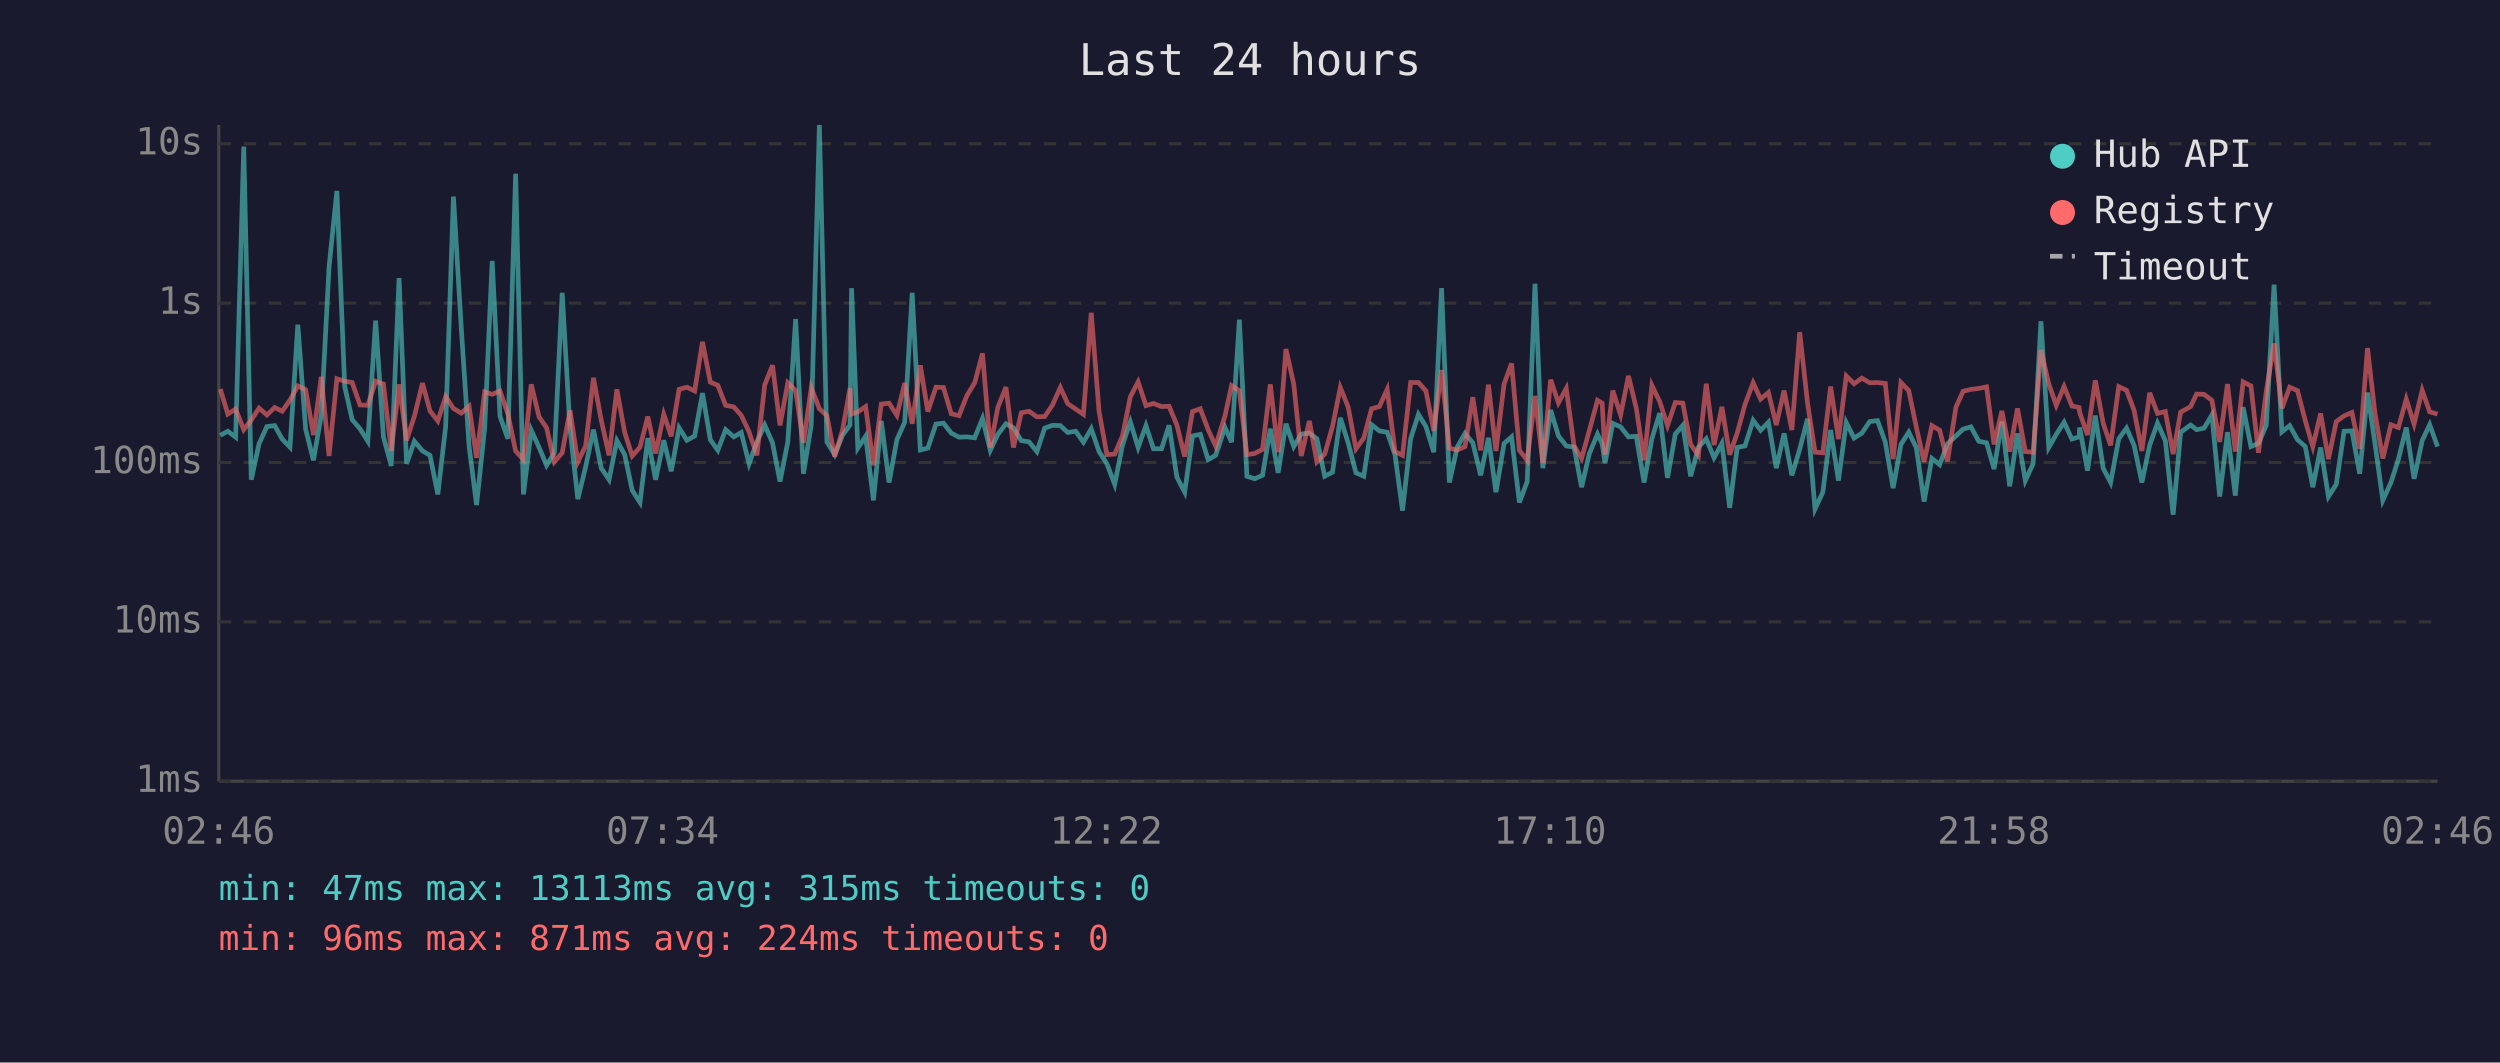
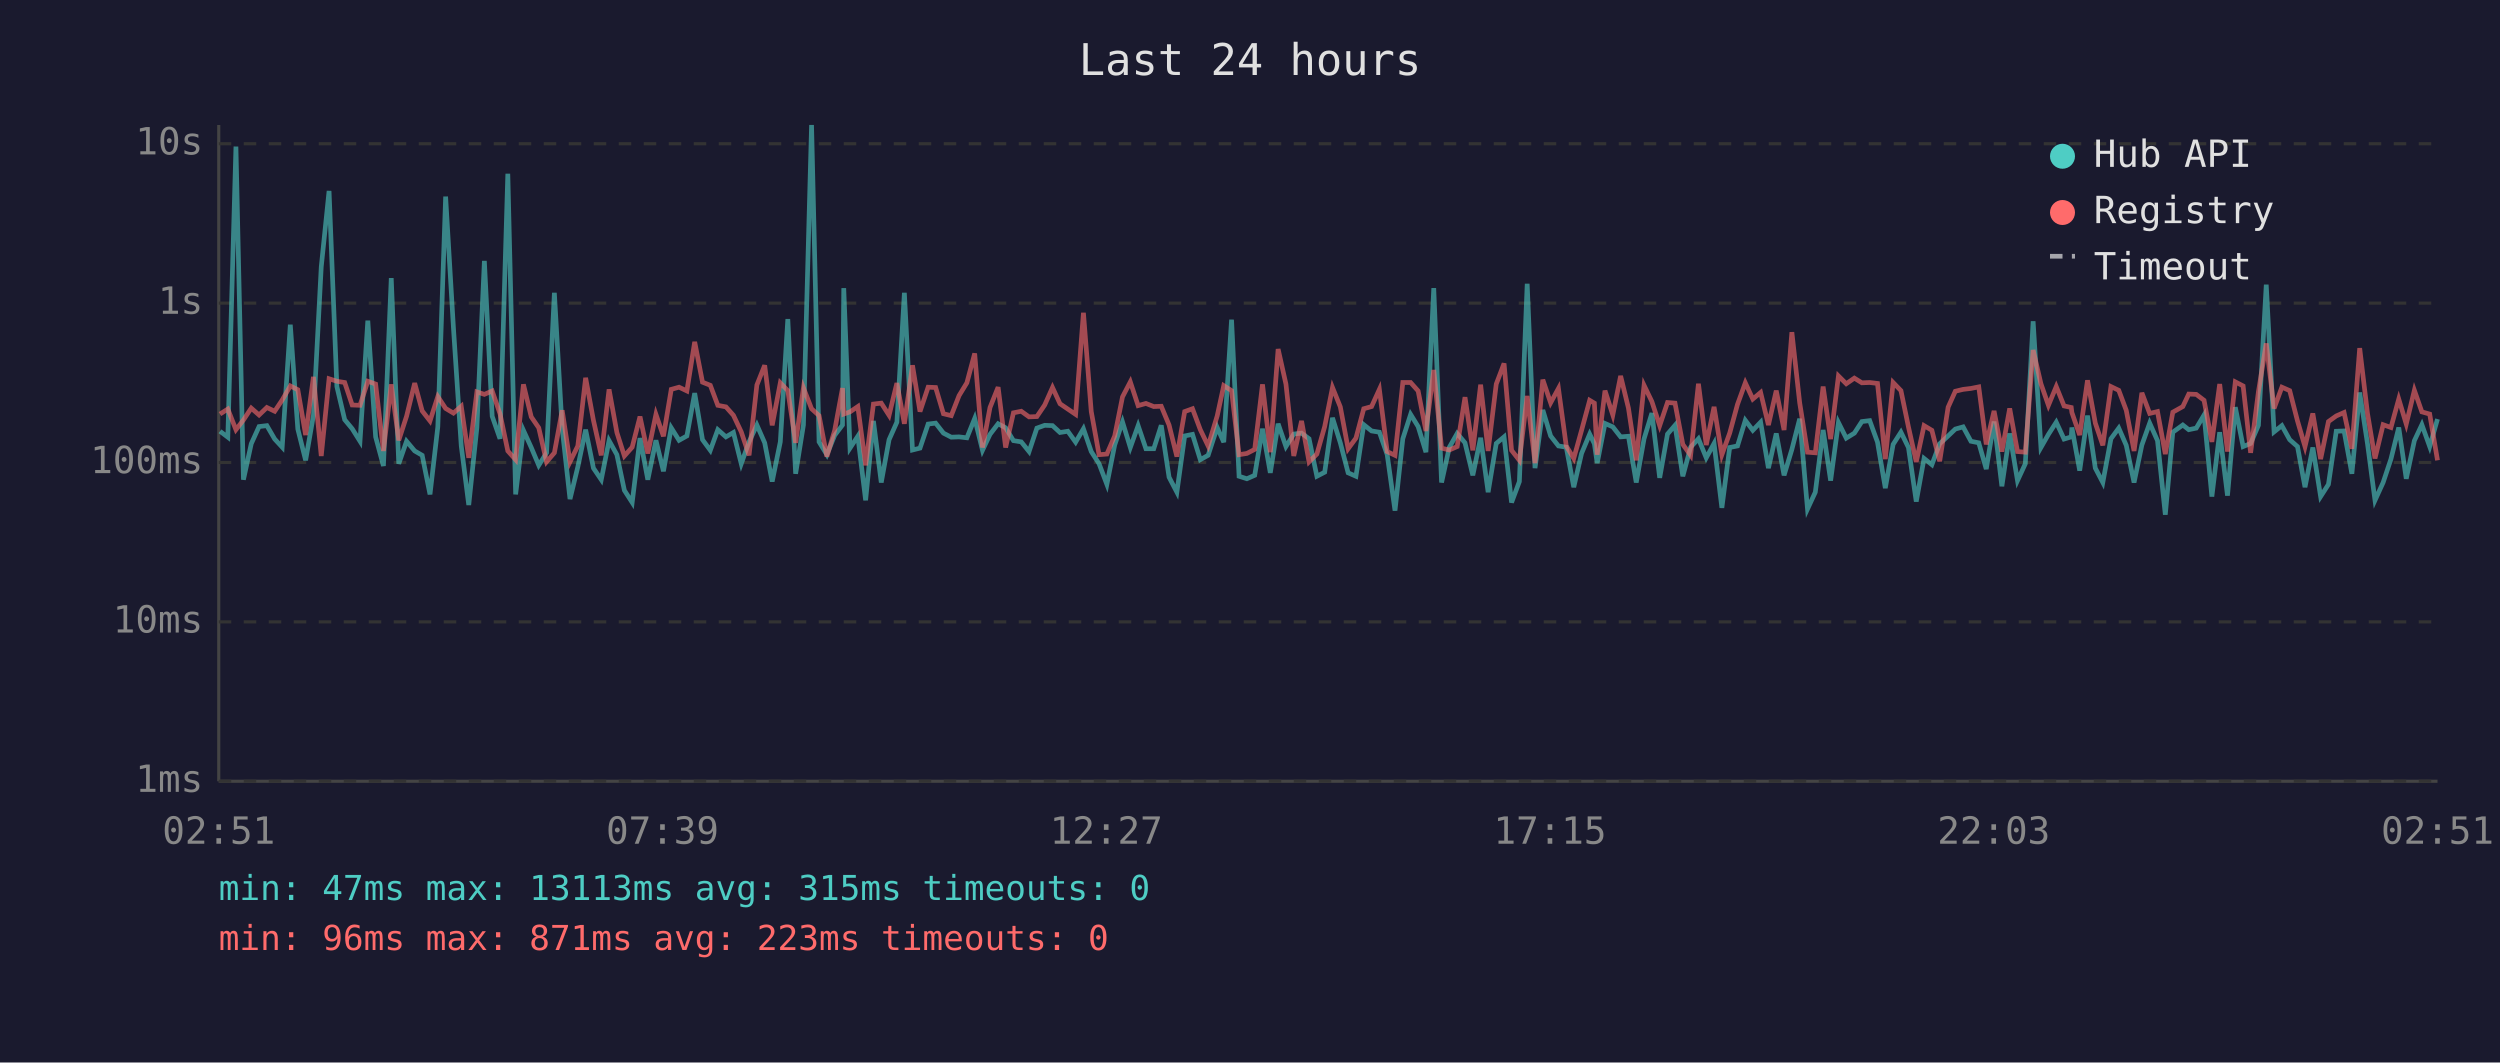
<svg xmlns="http://www.w3.org/2000/svg" viewBox="0 0 800 340" font-family="monospace" font-size="12">
  <rect width="800" height="340" fill="#1a1a2e" />
  <text x="400" y="24" fill="#e0e0e0" font-size="14" text-anchor="middle">Last 24 hours</text>
  <line x1="70" y1="40" x2="70" y2="250" stroke="#444" stroke-width="1" />
  <line x1="70" y1="250" x2="780" y2="250" stroke="#444" stroke-width="1" />
  <line x1="70" y1="250" x2="780" y2="250" stroke="#333" stroke-width="1" stroke-dasharray="4" />
  <text x="65" y="250" fill="#888" text-anchor="end" dominant-baseline="middle">1ms</text>
  <line x1="70" y1="199" x2="780" y2="199" stroke="#333" stroke-width="1" stroke-dasharray="4" />
  <text x="65" y="199" fill="#888" text-anchor="end" dominant-baseline="middle">10ms</text>
  <line x1="70" y1="148" x2="780" y2="148" stroke="#333" stroke-width="1" stroke-dasharray="4" />
  <text x="65" y="148" fill="#888" text-anchor="end" dominant-baseline="middle">100ms</text>
  <line x1="70" y1="97" x2="780" y2="97" stroke="#333" stroke-width="1" stroke-dasharray="4" />
  <text x="65" y="97" fill="#888" text-anchor="end" dominant-baseline="middle">1s</text>
  <line x1="70" y1="46" x2="780" y2="46" stroke="#333" stroke-width="1" stroke-dasharray="4" />
  <text x="65" y="46" fill="#888" text-anchor="end" dominant-baseline="middle">10s</text>
-   <text x="70" y="270" fill="#888" text-anchor="middle">02:46</text>
-   <text x="212" y="270" fill="#888" text-anchor="middle">07:34</text>
-   <text x="354" y="270" fill="#888" text-anchor="middle">12:22</text>
-   <text x="496" y="270" fill="#888" text-anchor="middle">17:10</text>
-   <text x="638" y="270" fill="#888" text-anchor="middle">21:58</text>
-   <text x="780" y="270" fill="#888" text-anchor="middle">02:46</text>
-   <polyline points="70.5,139.3 72.9,138.0 75.4,139.9 78.0,46.9 80.4,153.5 82.9,142.0 85.4,136.5 87.9,136.2 90.3,140.5 92.8,143.1 95.3,103.9 97.8,137.3 100.3,147.3 102.8,132.9 105.3,85.4 107.8,61.1 110.3,123.7 112.7,134.3 115.2,137.2 117.7,141.2 120.2,102.6 122.7,139.8 125.2,149.1 127.7,89.0 130.1,148.4 132.6,141.2 135.2,144.3 137.6,145.7 140.1,158.2 142.6,136.6 145.1,62.9 147.6,104.9 150.1,142.7 152.5,161.6 155.1,136.9 157.5,83.5 160.0,133.2 162.5,140.4 165.0,55.6 167.5,158.2 170.0,137.7 172.5,143.2 174.9,148.9 177.4,144.9 179.9,93.7 182.4,137.2 184.9,159.7 187.4,149.4 189.9,137.5 192.4,149.8 194.9,153.5 197.4,141.0 199.9,145.5 202.3,156.9 204.8,160.8 207.3,140.2 209.8,153.5 212.4,140.9 214.8,150.8 217.3,136.9 219.8,140.9 222.3,139.5 224.8,125.8 227.3,140.7 229.7,144.1 232.2,137.5 234.8,139.8 237.2,138.4 239.7,148.4 242.2,141.4 244.7,136.0 247.2,141.7 249.6,154.1 252.1,141.4 254.6,102.1 257.1,151.6 259.6,136.0 262.2,40.0 264.6,141.4 267.1,145.5 269.6,139.3 272.0,136.0 272.5,92.2 274.5,143.4 277.0,139.6 279.5,160.1 282.0,134.7 284.5,154.4 287.0,140.7 289.5,135.1 291.9,93.7 294.5,144.0 296.9,143.4 299.5,135.7 301.9,135.4 304.4,138.6 306.9,139.9 309.4,139.8 311.9,140.1 314.4,133.9 316.9,144.1 319.3,139.0 321.9,135.6 324.3,136.9 326.8,141.0 329.3,141.4 331.8,144.5 334.3,137.0 336.8,136.1 339.3,136.2 341.7,138.4 344.2,138.0 346.7,141.5 349.2,137.2 351.7,144.5 354.2,148.4 356.7,155.0 359.2,142.4 361.7,135.0 364.2,143.2 366.7,136.2 369.1,143.6 371.7,143.6 374.1,136.1 376.6,152.7 379.1,157.5 381.6,139.5 384.1,139.0 386.6,147.1 389.0,145.7 392.0,136.8 394.1,141.5 396.6,102.3 399.0,152.4 401.5,153.2 404.0,152.1 406.5,137.2 409.0,151.3 411.5,135.6 414.0,142.9 416.4,138.9 419.0,138.6 421.4,140.4 423.9,152.4 426.4,151.1 428.9,133.7 431.4,141.7 433.9,151.3 436.4,152.4 438.9,135.9 441.4,137.9 443.9,138.3 446.4,145.5 448.8,163.4 451.4,140.4 453.9,132.6 456.3,136.5 458.8,144.7 461.3,92.2 463.8,154.4 466.3,143.1 468.8,138.7 471.3,141.7 473.8,152.1 476.3,140.1 478.7,157.5 481.3,141.9 483.7,139.8 486.2,160.8 488.7,154.1 491.2,90.8 493.7,149.8 496.2,131.2 498.7,139.5 501.2,142.7 503.7,143.1 506.1,155.9 508.6,145.1 511.2,138.9 512.7,142.0 513.6,148.2 516.1,135.5 518.6,136.6 521.1,139.8 523.6,139.6 526.1,154.4 528.6,140.4 531.1,132.2 533.6,152.9 536.1,138.9 538.5,136.1 541.0,152.4 543.5,143.1 546.0,140.4 548.5,146.5 551.0,141.9 553.5,162.5 555.9,143.2 558.4,142.7 561.0,134.5 563.4,137.7 565.9,135.1 568.4,149.8 570.9,138.7 573.4,152.1 575.9,143.8 578.4,134.0 580.8,162.9 583.3,157.5 585.8,137.6 588.3,153.8 590.8,135.2 593.3,140.2 595.8,138.6 598.3,134.9 600.8,134.6 603.3,141.5 605.8,156.2 608.3,142.2 610.8,138.3 613.2,143.2 615.7,160.5 618.2,146.7 620.7,148.7 623.2,142.0 625.9,139.5 628.2,137.3 630.7,136.6 633.2,141.2 635.7,141.7 638.1,150.1 640.6,134.9 643.1,155.6 645.6,138.7 648.1,153.8 650.6,148.4 653.1,102.8 655.6,143.2 658.0,139.0 660.5,135.1 663.0,140.5 665.3,139.8 665.5,136.8 668.0,150.6 670.5,133.0 673.0,149.8 675.4,154.4 678.0,140.4 680.5,137.0 682.9,142.5 685.4,154.4 687.9,142.4 690.4,135.4 692.9,141.0 695.4,164.7 697.8,138.3 701.0,136.0 702.9,137.5 705.3,137.0 707.8,132.8 710.3,158.9 712.8,138.3 715.3,158.6 717.8,130.3 720.3,142.9 722.7,141.9 725.2,136.1 727.7,91.1 730.2,138.2 732.7,136.2 735.2,140.7 737.7,142.9 740.1,155.9 742.6,143.2 745.1,158.9 747.6,155.0 750.1,138.0 752.6,137.9 755.1,151.6 757.6,125.6 760.0,142.0 762.5,160.1 765.1,154.4 767.5,146.9 770.0,136.8 772.5,153.2 775.1,141.0 777.5,135.9 780.0,142.9" fill="none" stroke="#4ecdc4" stroke-width="1.5" opacity="0.6" />
-   <polyline points="70.5,124.5 72.9,132.5 75.4,130.9 78.0,137.5 80.4,134.4 82.9,130.6 85.4,132.8 87.9,130.4 90.3,131.6 92.8,128.0 95.3,123.5 97.8,124.7 100.3,139.2 102.8,120.6 105.3,145.9 107.8,121.2 110.3,122.0 112.7,122.4 115.2,129.6 117.7,129.7 120.2,122.0 122.7,122.9 125.2,144.3 127.7,123.0 130.1,140.9 132.6,133.2 135.2,122.6 137.6,131.5 140.1,134.7 142.6,126.9 145.1,130.7 147.6,132.2 150.1,130.0 152.5,146.5 155.1,125.4 157.5,126.2 160.0,125.1 162.5,132.4 165.0,144.3 167.5,147.1 170.0,123.0 172.5,133.4 174.9,136.9 177.4,147.8 179.9,144.9 182.4,131.3 184.9,147.8 187.4,142.7 189.9,120.9 192.4,134.5 194.9,145.7 197.4,124.6 199.9,138.4 202.3,145.9 204.8,143.1 207.3,133.3 209.8,145.1 212.4,132.6 214.8,139.6 217.3,124.6 219.8,123.9 222.3,125.1 224.8,109.4 227.3,122.3 229.7,123.3 232.2,129.7 234.8,130.2 237.2,132.9 239.7,138.2 242.2,145.7 244.7,123.2 247.2,116.9 249.6,136.1 252.1,122.5 254.6,125.0 257.1,141.7 259.6,124.1 262.2,130.8 264.6,133.0 267.1,146.1 269.6,137.7 272.0,124.2 272.5,132.5 274.5,131.8 277.0,130.1 279.5,148.9 282.0,129.3 284.5,129.0 287.0,132.9 289.5,122.6 291.9,135.6 294.5,116.9 296.9,131.7 299.5,123.9 301.9,124.0 304.4,132.4 306.9,133.0 309.4,126.6 311.9,122.5 314.4,113.1 316.9,143.2 319.3,130.4 321.9,123.9 324.3,143.2 326.8,132.1 329.3,131.6 331.8,133.4 334.3,133.3 336.8,129.6 339.3,124.0 341.7,129.2 344.2,130.9 346.7,132.6 349.2,100.1 351.7,131.7 354.2,145.5 356.7,145.3 359.2,139.5 361.7,127.0 364.2,122.2 366.7,129.8 369.1,129.1 371.7,130.1 374.1,130.0 376.6,136.0 379.1,146.1 381.6,131.7 384.1,130.8 386.6,137.5 389.0,142.7 392.0,133.1 394.1,123.4 396.6,125.0 399.0,145.5 401.5,145.1 404.0,143.8 406.5,123.0 409.0,144.7 411.5,111.7 414.0,122.9 416.4,145.9 419.0,134.7 421.4,147.8 423.9,145.3 426.4,136.5 428.9,124.0 431.4,130.2 433.9,143.6 436.4,140.2 438.9,130.8 441.4,130.1 443.9,124.6 446.4,144.5 448.8,145.7 451.4,122.4 453.9,122.4 456.3,125.1 458.8,137.9 461.3,118.4 463.8,143.4 466.3,144.0 468.8,142.9 471.3,127.1 473.8,144.1 476.3,123.1 478.7,144.3 481.3,122.9 483.7,116.3 486.2,144.1 488.7,147.3 491.2,126.7 493.7,148.2 496.2,121.5 498.7,128.9 501.2,124.3 503.7,142.7 506.1,146.7 508.6,137.7 511.2,128.1 512.7,129.0 513.6,145.5 516.1,125.0 518.6,132.8 521.1,120.3 523.6,130.6 526.1,147.3 528.6,123.3 531.1,128.5 533.6,136.2 536.1,128.8 538.5,129.0 541.0,142.2 543.5,145.7 546.0,122.8 548.5,142.4 551.0,130.2 553.5,145.5 555.9,138.6 558.4,129.4 561.0,122.5 563.4,127.7 565.9,125.6 568.4,136.0 570.9,125.0 573.4,137.6 575.9,106.3 578.4,128.9 580.8,144.7 583.3,144.9 585.8,123.7 588.3,140.5 590.8,120.3 593.3,122.8 595.8,121.0 598.3,122.5 600.8,122.4 603.3,122.7 605.8,146.9 608.3,122.4 610.8,125.0 613.2,136.6 615.7,147.8 618.2,136.2 620.7,137.7 623.2,147.6 625.9,130.3 628.2,125.2 630.7,124.6 633.2,124.3 635.7,123.8 638.1,142.2 640.6,131.5 643.1,144.5 645.6,130.7 648.1,144.5 650.6,144.7 653.1,112.0 655.6,122.8 658.0,129.7 660.5,123.7 663.0,129.9 665.3,130.4 665.5,132.0 668.0,139.2 670.5,121.7 673.0,135.4 675.4,142.5 678.0,123.7 680.5,124.9 682.9,131.3 685.4,144.3 687.9,125.7 690.4,132.3 692.9,131.7 695.4,145.3 697.8,131.9 701.0,130.1 702.9,126.1 705.3,126.2 707.8,128.1 710.3,141.4 712.8,122.9 715.3,144.5 717.8,122.2 720.3,123.5 722.7,144.9 725.2,125.3 727.7,109.9 730.2,130.7 732.7,123.9 735.2,125.0 737.7,134.7 740.1,142.9 742.6,132.3 745.1,146.9 747.6,134.9 750.1,133.1 752.6,132.0 755.1,143.6 757.6,111.4 760.0,132.3 762.5,146.7 765.1,135.9 767.5,136.8 770.0,127.7 772.5,135.7 775.1,124.9 777.5,131.8 780.0,132.5" fill="none" stroke="#ff6b6b" stroke-width="1.5" opacity="0.6" />
+   <text x="70" y="270" fill="#888" text-anchor="middle">02:51</text>
+   <text x="212" y="270" fill="#888" text-anchor="middle">07:39</text>
+   <text x="354" y="270" fill="#888" text-anchor="middle">12:27</text>
+   <text x="496" y="270" fill="#888" text-anchor="middle">17:15</text>
+   <text x="638" y="270" fill="#888" text-anchor="middle">22:03</text>
+   <text x="780" y="270" fill="#888" text-anchor="middle">02:51</text>
+   <polyline points="70.4,138.0 72.9,139.9 75.5,46.9 77.9,153.5 80.4,142.0 82.9,136.5 85.4,136.2 87.9,140.5 90.3,143.1 92.9,103.9 95.3,137.3 97.8,147.3 100.3,132.9 102.8,85.4 105.3,61.1 107.8,123.7 110.3,134.3 112.7,137.2 115.2,141.2 117.7,102.6 120.2,139.8 122.7,149.1 125.2,89.0 127.6,148.4 130.1,141.2 132.7,144.3 135.1,145.7 137.6,158.2 140.1,136.6 142.6,62.9 145.1,104.9 147.6,142.7 150.0,161.6 152.6,136.9 155.0,83.5 157.5,133.2 160.0,140.4 162.5,55.6 165.0,158.2 167.5,137.7 170.0,143.2 172.4,148.9 174.9,144.9 177.4,93.7 179.9,137.2 182.4,159.7 184.9,149.4 187.4,137.5 189.9,149.8 192.4,153.5 194.9,141.0 197.4,145.5 199.8,156.9 202.3,160.8 204.8,140.2 207.3,153.5 209.9,140.9 212.3,150.8 214.8,136.9 217.3,140.9 219.8,139.5 222.3,125.8 224.8,140.7 227.3,144.1 229.7,137.5 232.3,139.8 234.7,138.4 237.2,148.4 239.7,141.4 242.2,136.0 244.7,141.7 247.1,154.1 249.7,141.4 252.1,102.1 254.6,151.6 257.1,136.0 259.7,40.0 262.1,141.4 264.6,145.5 267.1,139.3 269.6,136.0 270.0,92.2 272.0,143.4 274.5,139.6 277.0,160.1 279.5,134.7 282.0,154.4 284.5,140.7 287.0,135.1 289.4,93.7 292.0,144.0 294.4,143.4 297.0,135.7 299.4,135.4 301.9,138.6 304.4,139.9 306.9,139.8 309.4,140.1 311.9,133.9 314.4,144.1 316.8,139.0 319.4,135.6 321.8,136.9 324.3,141.0 326.8,141.4 329.3,144.5 331.8,137.0 334.3,136.1 336.8,136.2 339.2,138.4 341.7,138.0 344.2,141.5 346.7,137.2 349.2,144.5 351.7,148.4 354.2,155.0 356.7,142.4 359.2,135.0 361.7,143.2 364.2,136.2 366.7,143.6 369.2,143.6 371.6,136.1 374.1,152.7 376.6,157.5 379.1,139.5 381.6,139.0 384.1,147.1 386.6,145.7 389.5,136.8 391.6,141.5 394.1,102.3 396.5,152.4 399.0,153.2 401.5,152.1 404.0,137.2 406.5,151.3 409.0,135.6 411.5,142.9 414.0,138.9 416.5,138.6 418.9,140.4 421.4,152.4 423.9,151.1 426.4,133.7 428.9,141.7 431.4,151.3 433.9,152.4 436.4,135.9 438.9,137.9 441.4,138.3 443.9,145.5 446.4,163.4 448.9,140.4 451.4,132.6 453.8,136.5 456.3,144.7 458.8,92.2 461.3,154.4 463.8,143.1 466.3,138.7 468.8,141.7 471.3,152.1 473.8,140.1 476.2,157.5 478.8,141.9 481.3,139.8 483.7,160.8 486.2,154.1 488.7,90.8 491.2,149.8 493.7,131.2 496.2,139.5 498.7,142.7 501.2,143.1 503.6,155.9 506.1,145.1 508.7,138.9 510.2,142.0 511.1,148.2 513.6,135.5 516.1,136.6 518.6,139.8 521.1,139.6 523.6,154.4 526.1,140.4 528.6,132.2 531.1,152.9 533.6,138.9 536.0,136.1 538.5,152.4 541.0,143.1 543.5,140.4 546.0,146.5 548.5,141.9 551.0,162.5 553.5,143.2 556.0,142.7 558.5,134.5 560.9,137.7 563.4,135.1 565.9,149.8 568.4,138.7 570.9,152.1 573.4,143.8 575.9,134.0 578.4,162.9 580.9,157.5 583.4,137.6 585.8,153.8 588.3,135.2 590.8,140.2 593.4,138.6 595.8,134.9 598.3,134.6 600.8,141.5 603.3,156.2 605.8,142.2 608.3,138.3 610.7,143.2 613.2,160.5 615.7,146.7 618.2,148.7 620.7,142.0 623.4,139.5 625.7,137.3 628.2,136.6 630.7,141.2 633.2,141.7 635.6,150.1 638.1,134.9 640.6,155.6 643.1,138.7 645.6,153.8 648.1,148.4 650.6,102.8 653.1,143.2 655.5,139.0 658.0,135.1 660.5,140.5 662.8,139.8 663.0,136.8 665.5,150.6 668.0,133.0 670.5,149.8 672.9,154.4 675.5,140.4 678.0,137.0 680.4,142.5 682.9,154.4 685.4,142.4 687.9,135.4 690.4,141.0 692.9,164.7 695.3,138.3 698.5,136.0 700.4,137.5 702.8,137.0 705.3,132.8 707.8,158.9 710.3,138.3 712.8,158.6 715.3,130.3 717.8,142.9 720.2,141.9 722.7,136.1 725.2,91.1 727.7,138.2 730.2,136.2 732.7,140.7 735.2,142.9 737.6,155.9 740.1,143.2 742.6,158.9 745.1,155.0 747.6,138.0 750.1,137.9 752.6,151.6 755.1,125.6 757.6,142.0 760.0,160.1 762.6,154.4 765.1,146.9 767.6,136.8 770.0,153.2 772.6,141.0 775.0,135.9 777.5,142.9 780.0,134.1" fill="none" stroke="#4ecdc4" stroke-width="1.5" opacity="0.6" />
+   <polyline points="70.4,132.5 72.9,130.9 75.5,137.5 77.9,134.4 80.4,130.6 82.9,132.8 85.4,130.4 87.9,131.6 90.3,128.0 92.9,123.5 95.3,124.7 97.8,139.2 100.3,120.6 102.8,145.9 105.3,121.2 107.8,122.0 110.3,122.4 112.7,129.6 115.2,129.7 117.7,122.0 120.2,122.9 122.7,144.3 125.2,123.0 127.6,140.9 130.1,133.2 132.7,122.6 135.1,131.5 137.6,134.7 140.1,126.9 142.6,130.7 145.1,132.2 147.6,130.0 150.0,146.5 152.6,125.4 155.0,126.2 157.5,125.1 160.0,132.4 162.5,144.3 165.0,147.1 167.5,123.0 170.0,133.4 172.4,136.9 174.9,147.8 177.4,144.9 179.9,131.3 182.4,147.8 184.9,142.7 187.4,120.9 189.9,134.5 192.4,145.7 194.9,124.6 197.4,138.4 199.8,145.9 202.3,143.1 204.8,133.3 207.3,145.1 209.9,132.6 212.3,139.6 214.8,124.6 217.3,123.9 219.8,125.1 222.3,109.4 224.8,122.3 227.3,123.3 229.7,129.7 232.3,130.2 234.7,132.9 237.2,138.2 239.7,145.7 242.2,123.2 244.7,116.9 247.1,136.1 249.7,122.5 252.1,125.0 254.6,141.7 257.1,124.1 259.7,130.8 262.1,133.0 264.6,146.1 267.1,137.7 269.6,124.2 270.0,132.5 272.0,131.8 274.5,130.1 277.0,148.9 279.5,129.3 282.0,129.0 284.5,132.9 287.0,122.6 289.4,135.6 292.0,116.9 294.4,131.7 297.0,123.9 299.4,124.0 301.9,132.4 304.4,133.0 306.9,126.6 309.4,122.5 311.9,113.1 314.4,143.2 316.8,130.4 319.4,123.9 321.8,143.2 324.3,132.1 326.8,131.6 329.3,133.4 331.8,133.3 334.3,129.6 336.8,124.0 339.2,129.2 341.7,130.9 344.2,132.6 346.7,100.1 349.2,131.7 351.7,145.5 354.2,145.3 356.7,139.5 359.2,127.0 361.7,122.2 364.2,129.8 366.7,129.1 369.2,130.1 371.6,130.0 374.1,136.0 376.6,146.1 379.1,131.7 381.6,130.8 384.1,137.5 386.6,142.7 389.5,133.1 391.6,123.4 394.1,125.0 396.5,145.5 399.0,145.1 401.5,143.8 404.0,123.0 406.5,144.7 409.0,111.7 411.5,122.9 414.0,145.9 416.5,134.7 418.9,147.8 421.4,145.3 423.9,136.5 426.4,124.0 428.9,130.2 431.4,143.6 433.9,140.2 436.4,130.8 438.9,130.1 441.4,124.6 443.9,144.5 446.4,145.7 448.9,122.4 451.4,122.4 453.8,125.1 456.3,137.9 458.8,118.4 461.3,143.4 463.8,144.0 466.3,142.9 468.8,127.1 471.3,144.1 473.8,123.1 476.2,144.3 478.8,122.9 481.3,116.3 483.7,144.1 486.2,147.3 488.7,126.7 491.2,148.2 493.7,121.5 496.2,128.9 498.7,124.3 501.2,142.7 503.6,146.7 506.1,137.7 508.7,128.1 510.2,129.0 511.1,145.5 513.6,125.0 516.1,132.8 518.6,120.3 521.1,130.6 523.6,147.3 526.1,123.3 528.6,128.5 531.1,136.2 533.6,128.8 536.0,129.0 538.5,142.2 541.0,145.7 543.5,122.8 546.0,142.4 548.5,130.2 551.0,145.5 553.5,138.6 556.0,129.4 558.5,122.5 560.9,127.7 563.4,125.6 565.9,136.0 568.4,125.0 570.9,137.6 573.4,106.3 575.9,128.9 578.4,144.7 580.9,144.9 583.4,123.7 585.8,140.5 588.3,120.3 590.8,122.8 593.4,121.0 595.8,122.5 598.3,122.4 600.8,122.7 603.3,146.9 605.8,122.4 608.3,125.0 610.7,136.6 613.2,147.8 615.7,136.2 618.2,137.7 620.7,147.6 623.4,130.3 625.7,125.2 628.2,124.6 630.7,124.3 633.2,123.8 635.6,142.2 638.1,131.5 640.6,144.5 643.1,130.7 645.6,144.5 648.1,144.7 650.6,112.0 653.1,122.8 655.5,129.7 658.0,123.7 660.5,129.9 662.8,130.4 663.0,132.0 665.5,139.2 668.0,121.7 670.5,135.4 672.9,142.5 675.5,123.7 678.0,124.9 680.4,131.3 682.9,144.3 685.4,125.7 687.9,132.3 690.4,131.7 692.9,145.3 695.3,131.9 698.5,130.1 700.4,126.1 702.8,126.2 705.3,128.1 707.8,141.4 710.3,122.9 712.8,144.5 715.3,122.2 717.8,123.5 720.2,144.9 722.7,125.3 725.2,109.9 727.7,130.7 730.2,123.9 732.7,125.0 735.2,134.7 737.6,142.9 740.1,132.3 742.6,146.9 745.1,134.9 747.6,133.1 750.1,132.0 752.6,143.6 755.1,111.4 757.6,132.3 760.0,146.7 762.6,135.9 765.1,136.8 767.6,127.7 770.0,135.7 772.6,124.9 775.0,131.8 777.5,132.5 780.0,147.3" fill="none" stroke="#ff6b6b" stroke-width="1.5" opacity="0.6" />
  <circle cx="660" cy="50" r="4" fill="#4ecdc4" />
  <text x="670" y="50" fill="#e0e0e0" dominant-baseline="middle">Hub API</text>
  <circle cx="660" cy="68" r="4" fill="#ff6b6b" />
  <text x="670" y="68" fill="#e0e0e0" dominant-baseline="middle">Registry</text>
  <line x1="656" y1="82" x2="664" y2="82" stroke="#e0e0e0" stroke-width="1.5" stroke-dasharray="4,3" opacity="0.7" />
  <text x="670" y="86" fill="#e0e0e0" dominant-baseline="middle">Timeout</text>
  <text x="70" y="288" fill="#4ecdc4" font-size="11">min: 47ms  max: 13113ms  avg: 315ms  timeouts: 0</text>
-   <text x="70" y="304" fill="#ff6b6b" font-size="11">min: 96ms  max: 871ms  avg: 224ms  timeouts: 0</text>
+   <text x="70" y="304" fill="#ff6b6b" font-size="11">min: 96ms  max: 871ms  avg: 223ms  timeouts: 0</text>
</svg>
